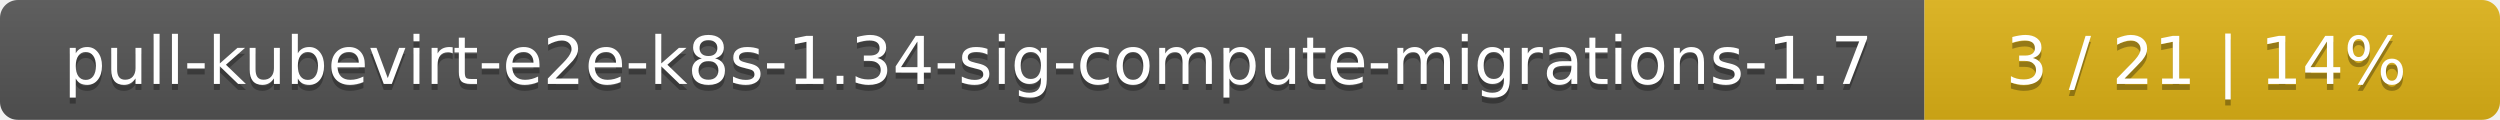
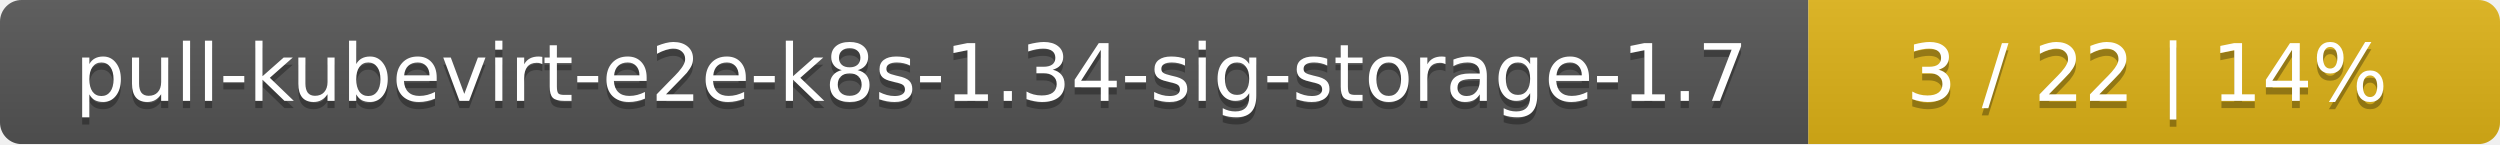
- <svg xmlns="http://www.w3.org/2000/svg" width="417" height="20">
+ <svg xmlns="http://www.w3.org/2000/svg" width="347" height="20">
  <linearGradient id="smooth" x2="0" y2="100%">
    <stop offset="0" stop-color="#bbb" stop-opacity=".1" />
    <stop offset="1" stop-opacity=".1" />
  </linearGradient>
  <mask id="round">
-     <rect width="417" height="20" rx="3" fill="#fff" />
+     <rect width="347" height="20" rx="3" fill="#fff" />
  </mask>
  <g mask="url(#round)">
-     <rect width="321" height="20" fill="#555" />
-     <rect x="321" width="96" height="20" fill="#dfb317" />
-     <rect width="417" height="20" fill="url(#smooth)" />
+     <rect width="251" height="20" fill="#555" />
+     <rect x="251" width="96" height="20" fill="#dfb317" />
+     <rect width="347" height="20" fill="url(#smooth)" />
  </g>
  <g fill="#fff" text-anchor="middle" font-family="DejaVu Sans,Verdana,Geneva,sans-serif" font-size="11">
-     <text x="161.5" y="15" fill="#010101" fill-opacity=".3">pull-kubevirt-e2e-k8s-1.34-sig-compute-migrations-1.7</text>
-     <text x="161.5" y="14">pull-kubevirt-e2e-k8s-1.34-sig-compute-migrations-1.7</text>
-     <text x="368" y="15" fill="#010101" fill-opacity=".3">3 / 21    |    14%</text>
-     <text x="368" y="14">3 / 21    |    14%</text>
+     <text x="126.5" y="15" fill="#010101" fill-opacity=".3">pull-kubevirt-e2e-k8s-1.34-sig-storage-1.7</text>
+     <text x="126.5" y="14">pull-kubevirt-e2e-k8s-1.34-sig-storage-1.7</text>
+     <text x="298" y="15" fill="#010101" fill-opacity=".3">3 / 22    |    14%</text>
+     <text x="298" y="14">3 / 22    |    14%</text>
  </g>
</svg>
